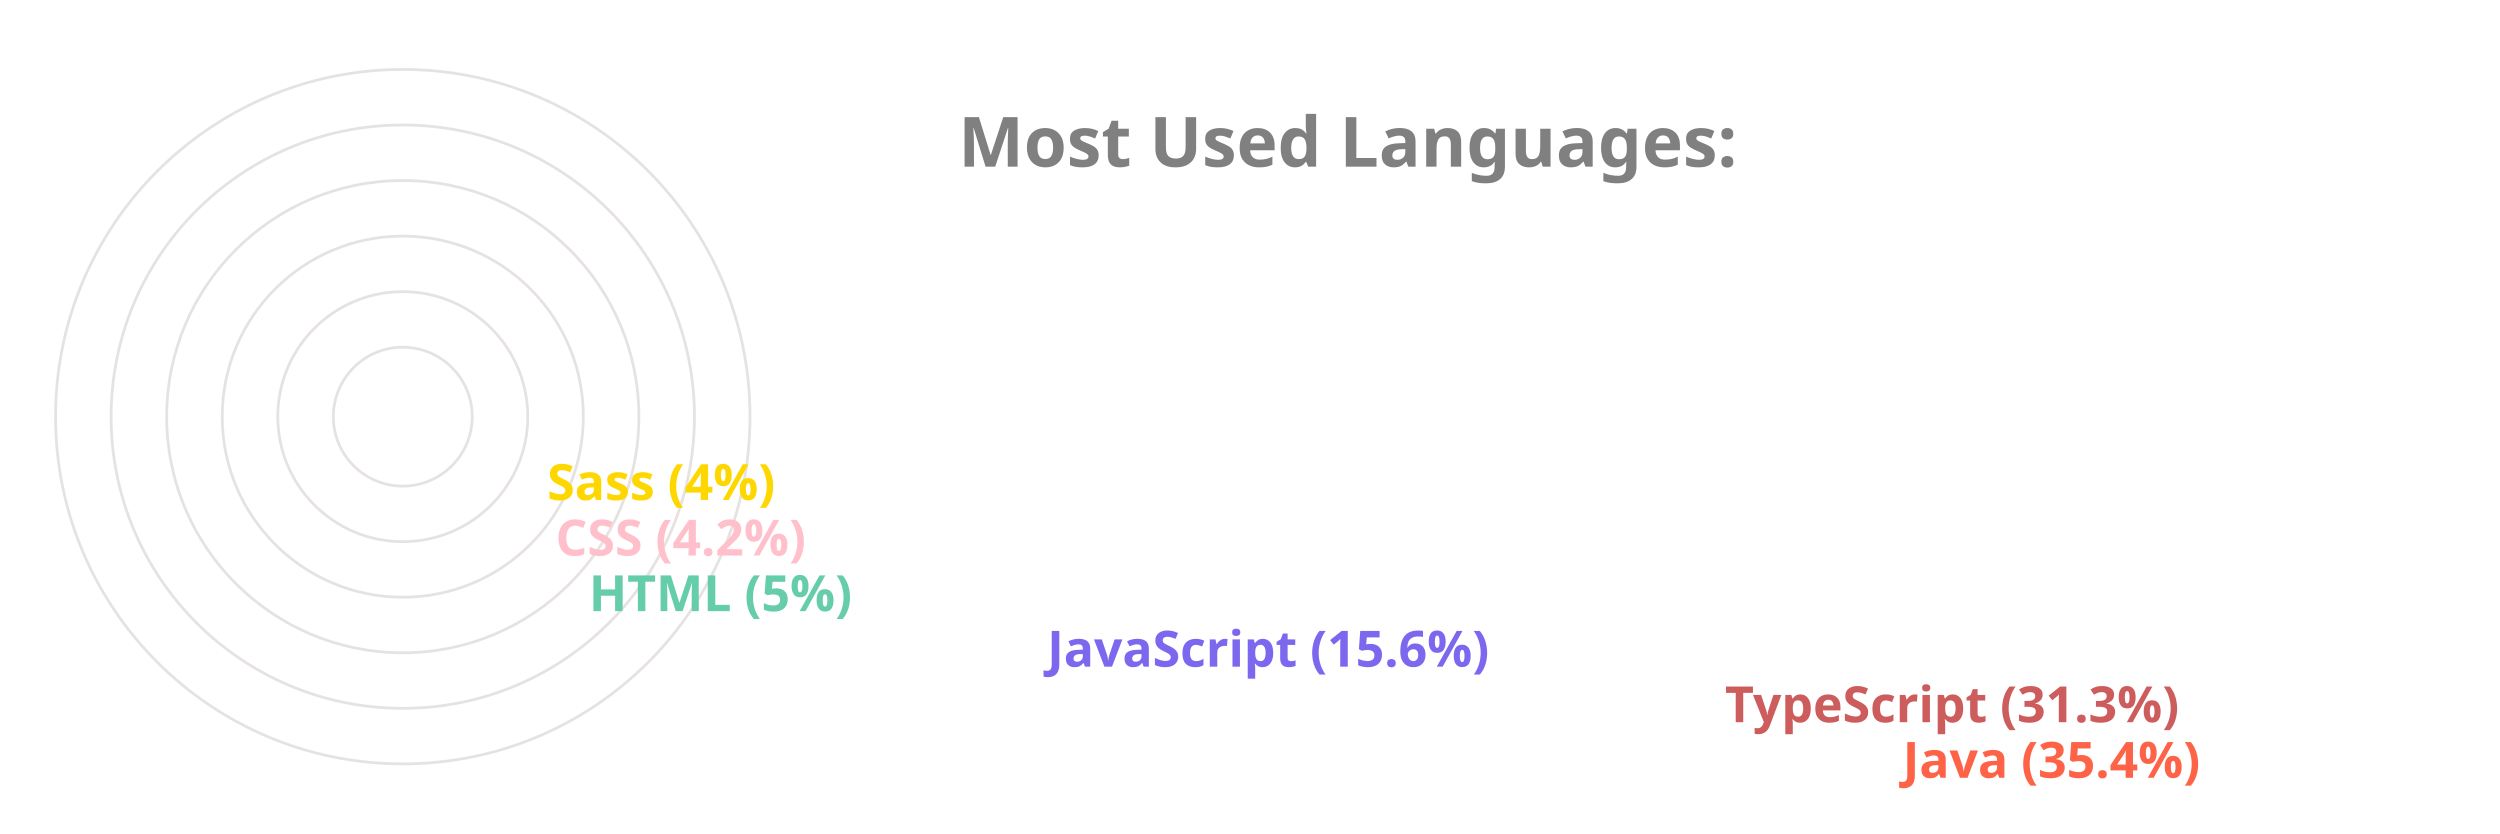
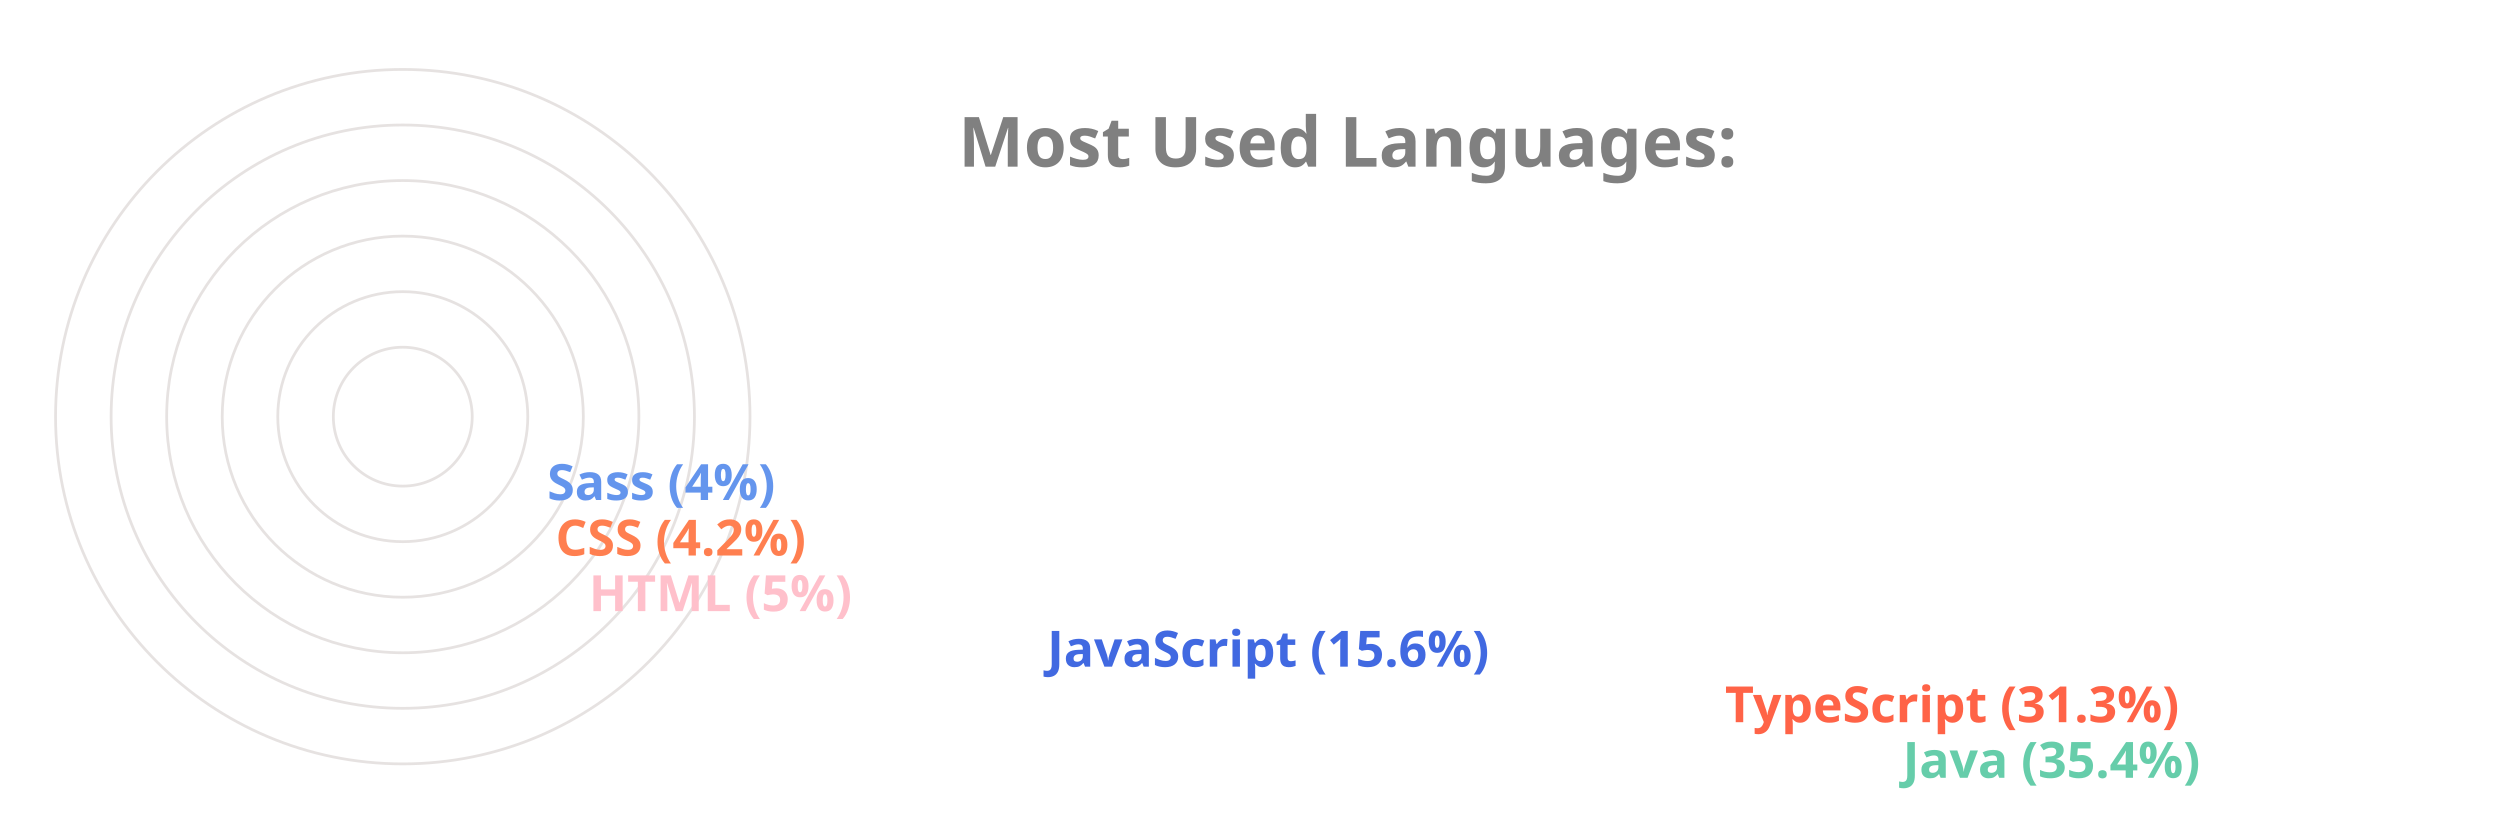
<svg xmlns="http://www.w3.org/2000/svg" viewBox="0 0 650 300" height="200px" width="600px">
  <style>
		.label {
			font: bold 25px sans-serif;
			color: #404040;
			-webkit-text-stroke: 1px white;
	  	}
		.name {
			font: bold 18px sans-serif;
			color: #404040;
	  	}

		.line {
			stroke-dasharray: 1000;
			stroke-dashoffset: 1000;
			animation: dash 3.5s ease-in-out forwards;	
			animation-iteration-count: infinite;
			animation-direction: alternate-reverse;
		}

		.path {
			stroke-dasharray: 1000;
			stroke-dashoffset: 1000;
			animation: dash 3.5s ease-in-out forwards;	
			animation-iteration-count: infinite;
			animation-direction: alternate-reverse;
		}
		  
		@keyframes dash {
			to {
				stroke-dashoffset: 0;
			}
		}

	</style>
  <g stroke="#E6E2E1" fill="none" stroke-width="1">
    <circle cx="20" cy="150" r="125" />
    <circle cx="20" cy="150" r="105" />
    <circle cx="20" cy="150" r="85" />
    <circle cx="20" cy="150" r="65" />
    <circle cx="20" cy="150" r="45" />
    <circle cx="20" cy="150" r="25" />
  </g>
  <g fill="none" stroke-width="20" class="line">
-     <line x2="550" y2="275" x1="20" y1="275" stroke="Tomato" />
-     <line x2="486" y2="255" x1="20" y1="255" stroke="IndianRed" />
-     <line x2="242" y2="235" x1="20" y1="235" stroke="MediumSlateBlue" />
-     <line x2="77" y2="215" x1="20" y1="215" stroke="MediumAquaMarine" />
-     <line x2="65" y2="195" x1="20" y1="195" stroke="Pink" />
-     <line x2="62" y2="175" x1="20" y1="175" stroke="Gold" />
+     <line x2="550" y2="275" x1="20" y1="275" stroke="MediumAquaMarine" />
+     <line x2="486" y2="255" x1="20" y1="255" stroke="Tomato" />
+     <line x2="242" y2="235" x1="20" y1="235" stroke="RoyalBlue" />
+     <line x2="77" y2="215" x1="20" y1="215" stroke="Pink" />
+     <line x2="65" y2="195" x1="20" y1="195" stroke="Coral" />
+     <line x2="62" y2="175" x1="20" y1="175" stroke="CornflowerBlue" />
  </g>
  <g fill="none" stroke-width="20" stroke-linecap="round" class="path">
-     <path d="M 20 275 A 125 125 45 0 1 -82 78" stroke="Tomato" />
-     <path d="M 20 255 A 105 105 45 0 1 -70 95" stroke="IndianRed" />
-     <path d="M 20 235 A 85 85 45 0 1 -61 126" stroke="MediumSlateBlue" />
-     <path d="M 20 215 A 65 65 45 0 1 -44 144" stroke="MediumAquaMarine" />
-     <path d="M 20 195 A 45 45 45 0 1 -24 146" stroke="Pink" />
-     <path d="M 20 175 A 25 25 45 0 1 -4 148" stroke="Gold" />
+     <path d="M 20 275 A 125 125 45 0 1 -82 78" stroke="MediumAquaMarine" />
+     <path d="M 20 255 A 105 105 45 0 1 -70 95" stroke="Tomato" />
+     <path d="M 20 235 A 85 85 45 0 1 -61 126" stroke="RoyalBlue" />
+     <path d="M 20 215 A 65 65 45 0 1 -44 144" stroke="Pink" />
+     <path d="M 20 195 A 45 45 45 0 1 -24 146" stroke="Coral" />
+     <path d="M 20 175 A 25 25 45 0 1 -4 148" stroke="CornflowerBlue" />
  </g>
  <g class="name">
-     <text x="560" y="280" fill="Tomato">Java (35.4%)</text>
-     <text x="496" y="260" fill="IndianRed">TypeScript (31.3%)</text>
-     <text x="252" y="240" fill="MediumSlateBlue">JavaScript (15.6%)</text>
-     <text x="87" y="220" fill="MediumAquaMarine">HTML (5%)</text>
-     <text x="75" y="200" fill="Pink">CSS (4.2%)</text>
-     <text x="72" y="180" fill="Gold">Sass (4%)</text>
+     <text x="560" y="280" fill="MediumAquaMarine">Java (35.4%)</text>
+     <text x="496" y="260" fill="Tomato">TypeScript (31.3%)</text>
+     <text x="252" y="240" fill="RoyalBlue">JavaScript (15.6%)</text>
+     <text x="87" y="220" fill="Pink">HTML (5%)</text>
+     <text x="75" y="200" fill="Coral">CSS (4.2%)</text>
+     <text x="72" y="180" fill="CornflowerBlue">Sass (4%)</text>
  </g>
  <g class="label">
    <text x="220" y="60" fill="grey">Most Used Languages:</text>
  </g>
</svg>
